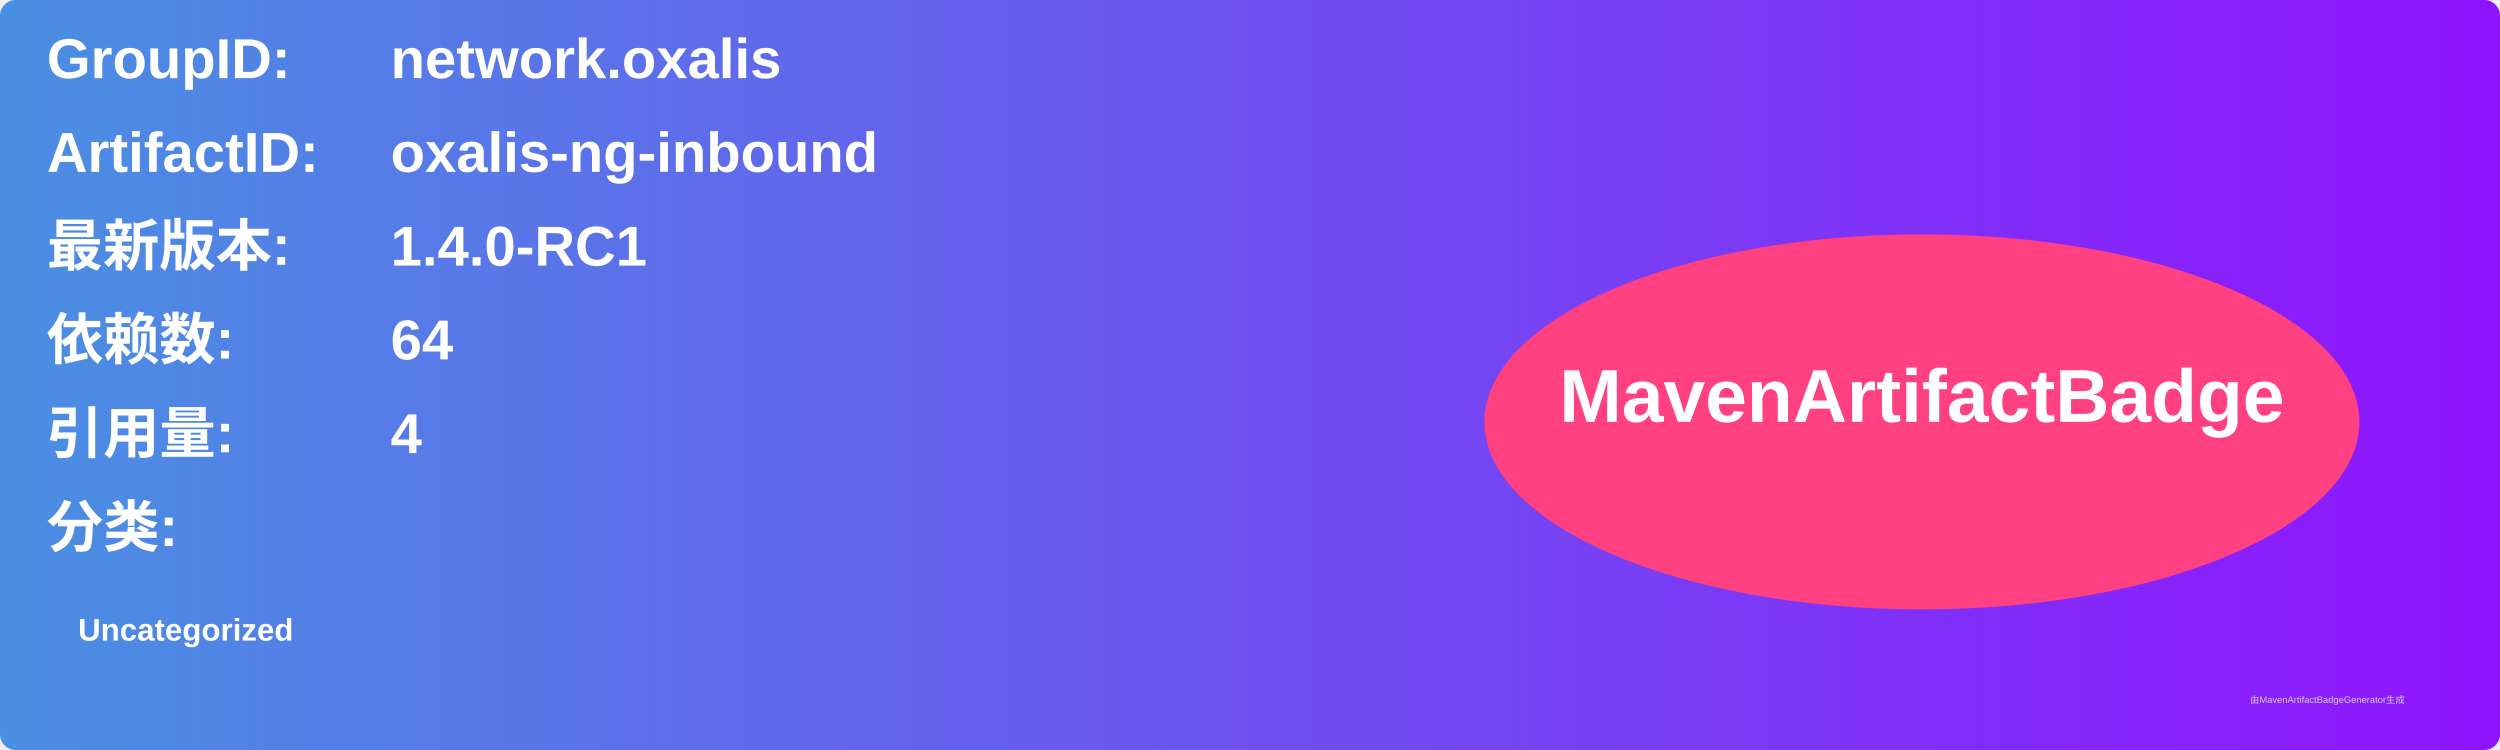
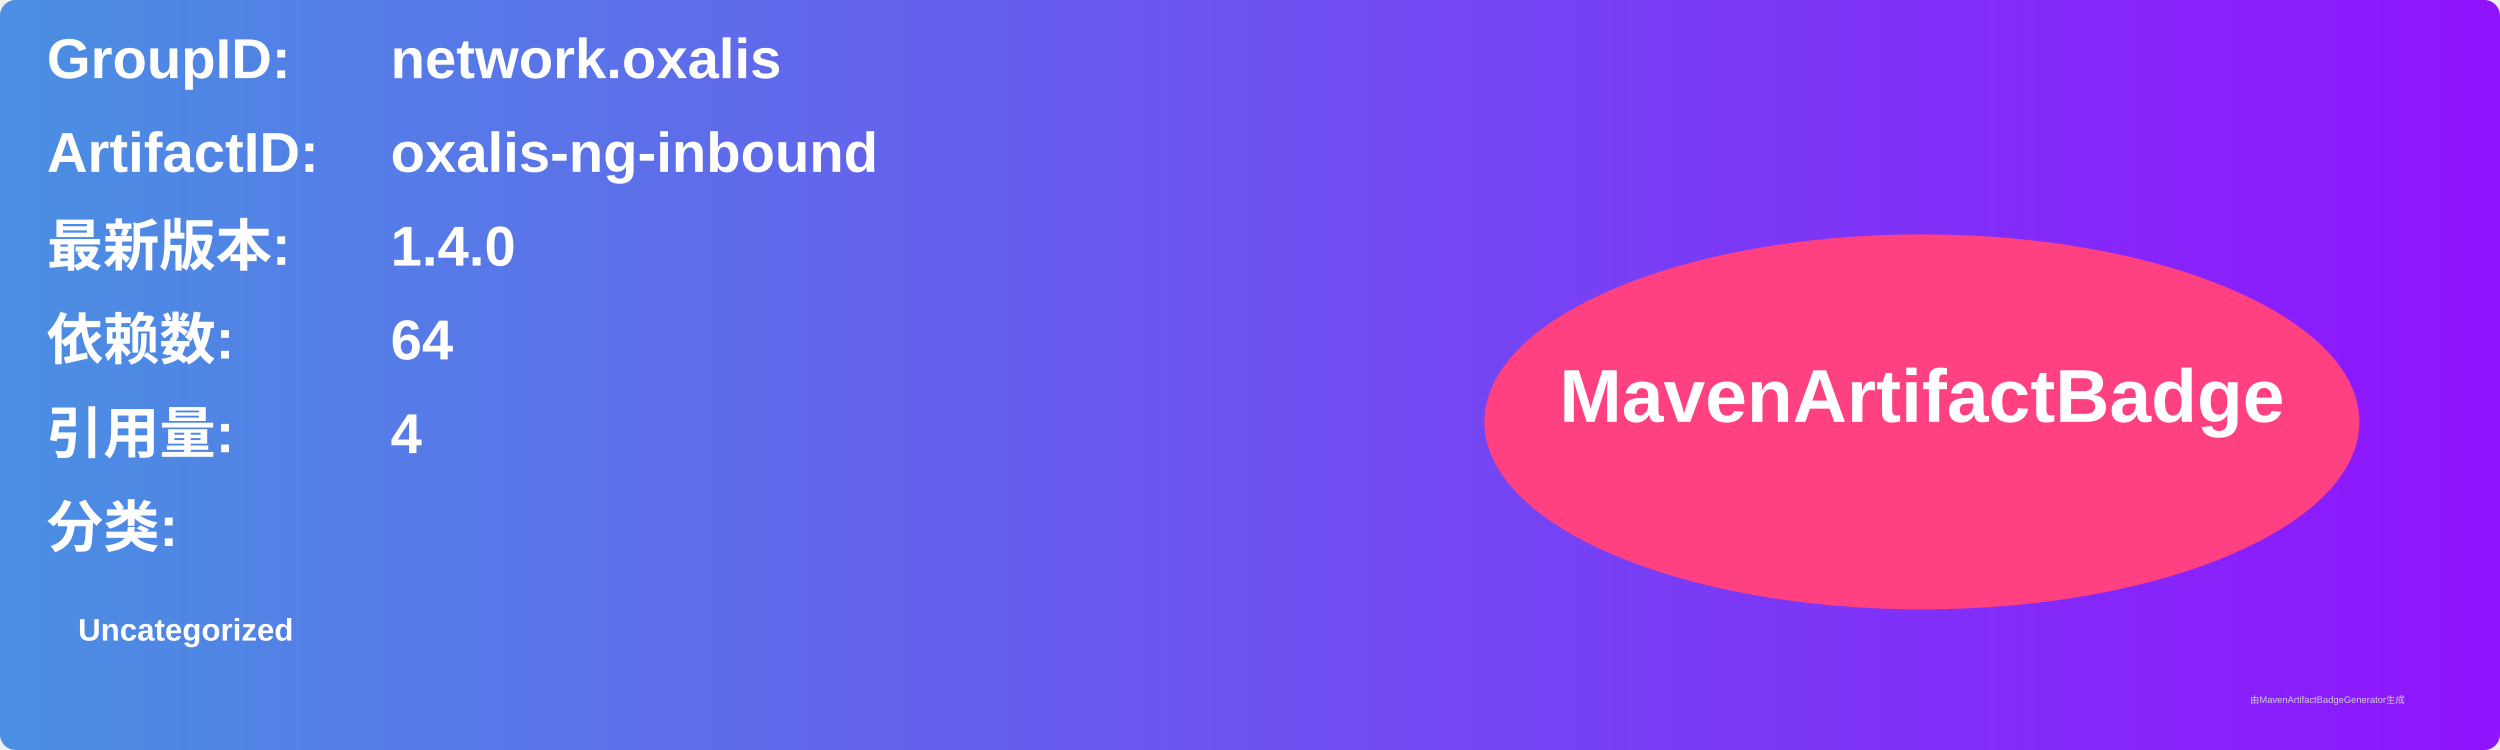
<svg xmlns="http://www.w3.org/2000/svg" width="800" height="240" viewBox="0 0 800 240">
  <linearGradient id="grad" x1="0%" y1="0%" x2="100%" y2="0%">
    <stop offset="0%" stop-color="#4a90e2" />
    <stop offset="100%" stop-color="#9013fe" />
  </linearGradient>
  <rect width="100%" height="100%" rx="5" ry="5" fill="url(#grad)" />
  <g transform="translate(15, 15)">
    <text x="0" y="10" font-family="Arial" font-size="18" fill="white" font-weight="bold" width="260">GroupID:</text>
    <text x="110" y="10" font-family="Arial" font-size="18" fill="white" font-weight="bold" width="460">network.oxalis</text>
    <text x="0" y="40" font-family="Arial" font-size="18" fill="white" font-weight="bold" width="260">ArtifactID:</text>
    <text x="110" y="40" font-family="Arial" font-size="18" fill="white" font-weight="bold" width="460">oxalis-ng-inbound</text>
    <text x="0" y="70" font-family="Arial" font-size="18" fill="white" font-weight="bold">最新版本:</text>
    <text x="110" y="70" font-family="Arial" font-size="18" fill="white" font-weight="bold">
-       <tspan font-weight="bold">1.4.0-RC1</tspan>
+       <tspan font-weight="bold">1.4.0</tspan>
    </text>
    <text x="0" y="100" font-family="Arial" font-size="18" fill="white" font-weight="bold">依赖数: </text>
    <text x="110" y="100" font-family="Arial" font-size="18" fill="white">
      <tspan font-weight="bold">64</tspan>
    </text>
    <text x="0" y="130" font-family="Arial" font-size="18" fill="white" font-weight="bold">引用量: </text>
    <text x="110" y="130" font-family="Arial" font-size="18" fill="white">
      <tspan font-weight="bold">4</tspan>
    </text>
    <text x="0" y="160" font-family="Arial" font-size="18" fill="white" font-weight="bold">分类:</text>
    <text x="10" y="190" font-family="Arial" font-size="10" fill="white">
      <tspan font-weight="bold">Uncategorized</tspan>
    </text>
    <ellipse cx="600" cy="120" rx="140" ry="60" fill="#ff4081" />
    <text x="600" y="120" text-anchor="middle" font-family="Arial" font-size="24" fill="white" font-weight="bold">MavenArtifactBadge</text>
  </g>
  <text x="720" y="225" font-family="Arial" font-size="3" fill="#d0d0d0">由MavenArtifactBadgeGenerator生成</text>
</svg>
